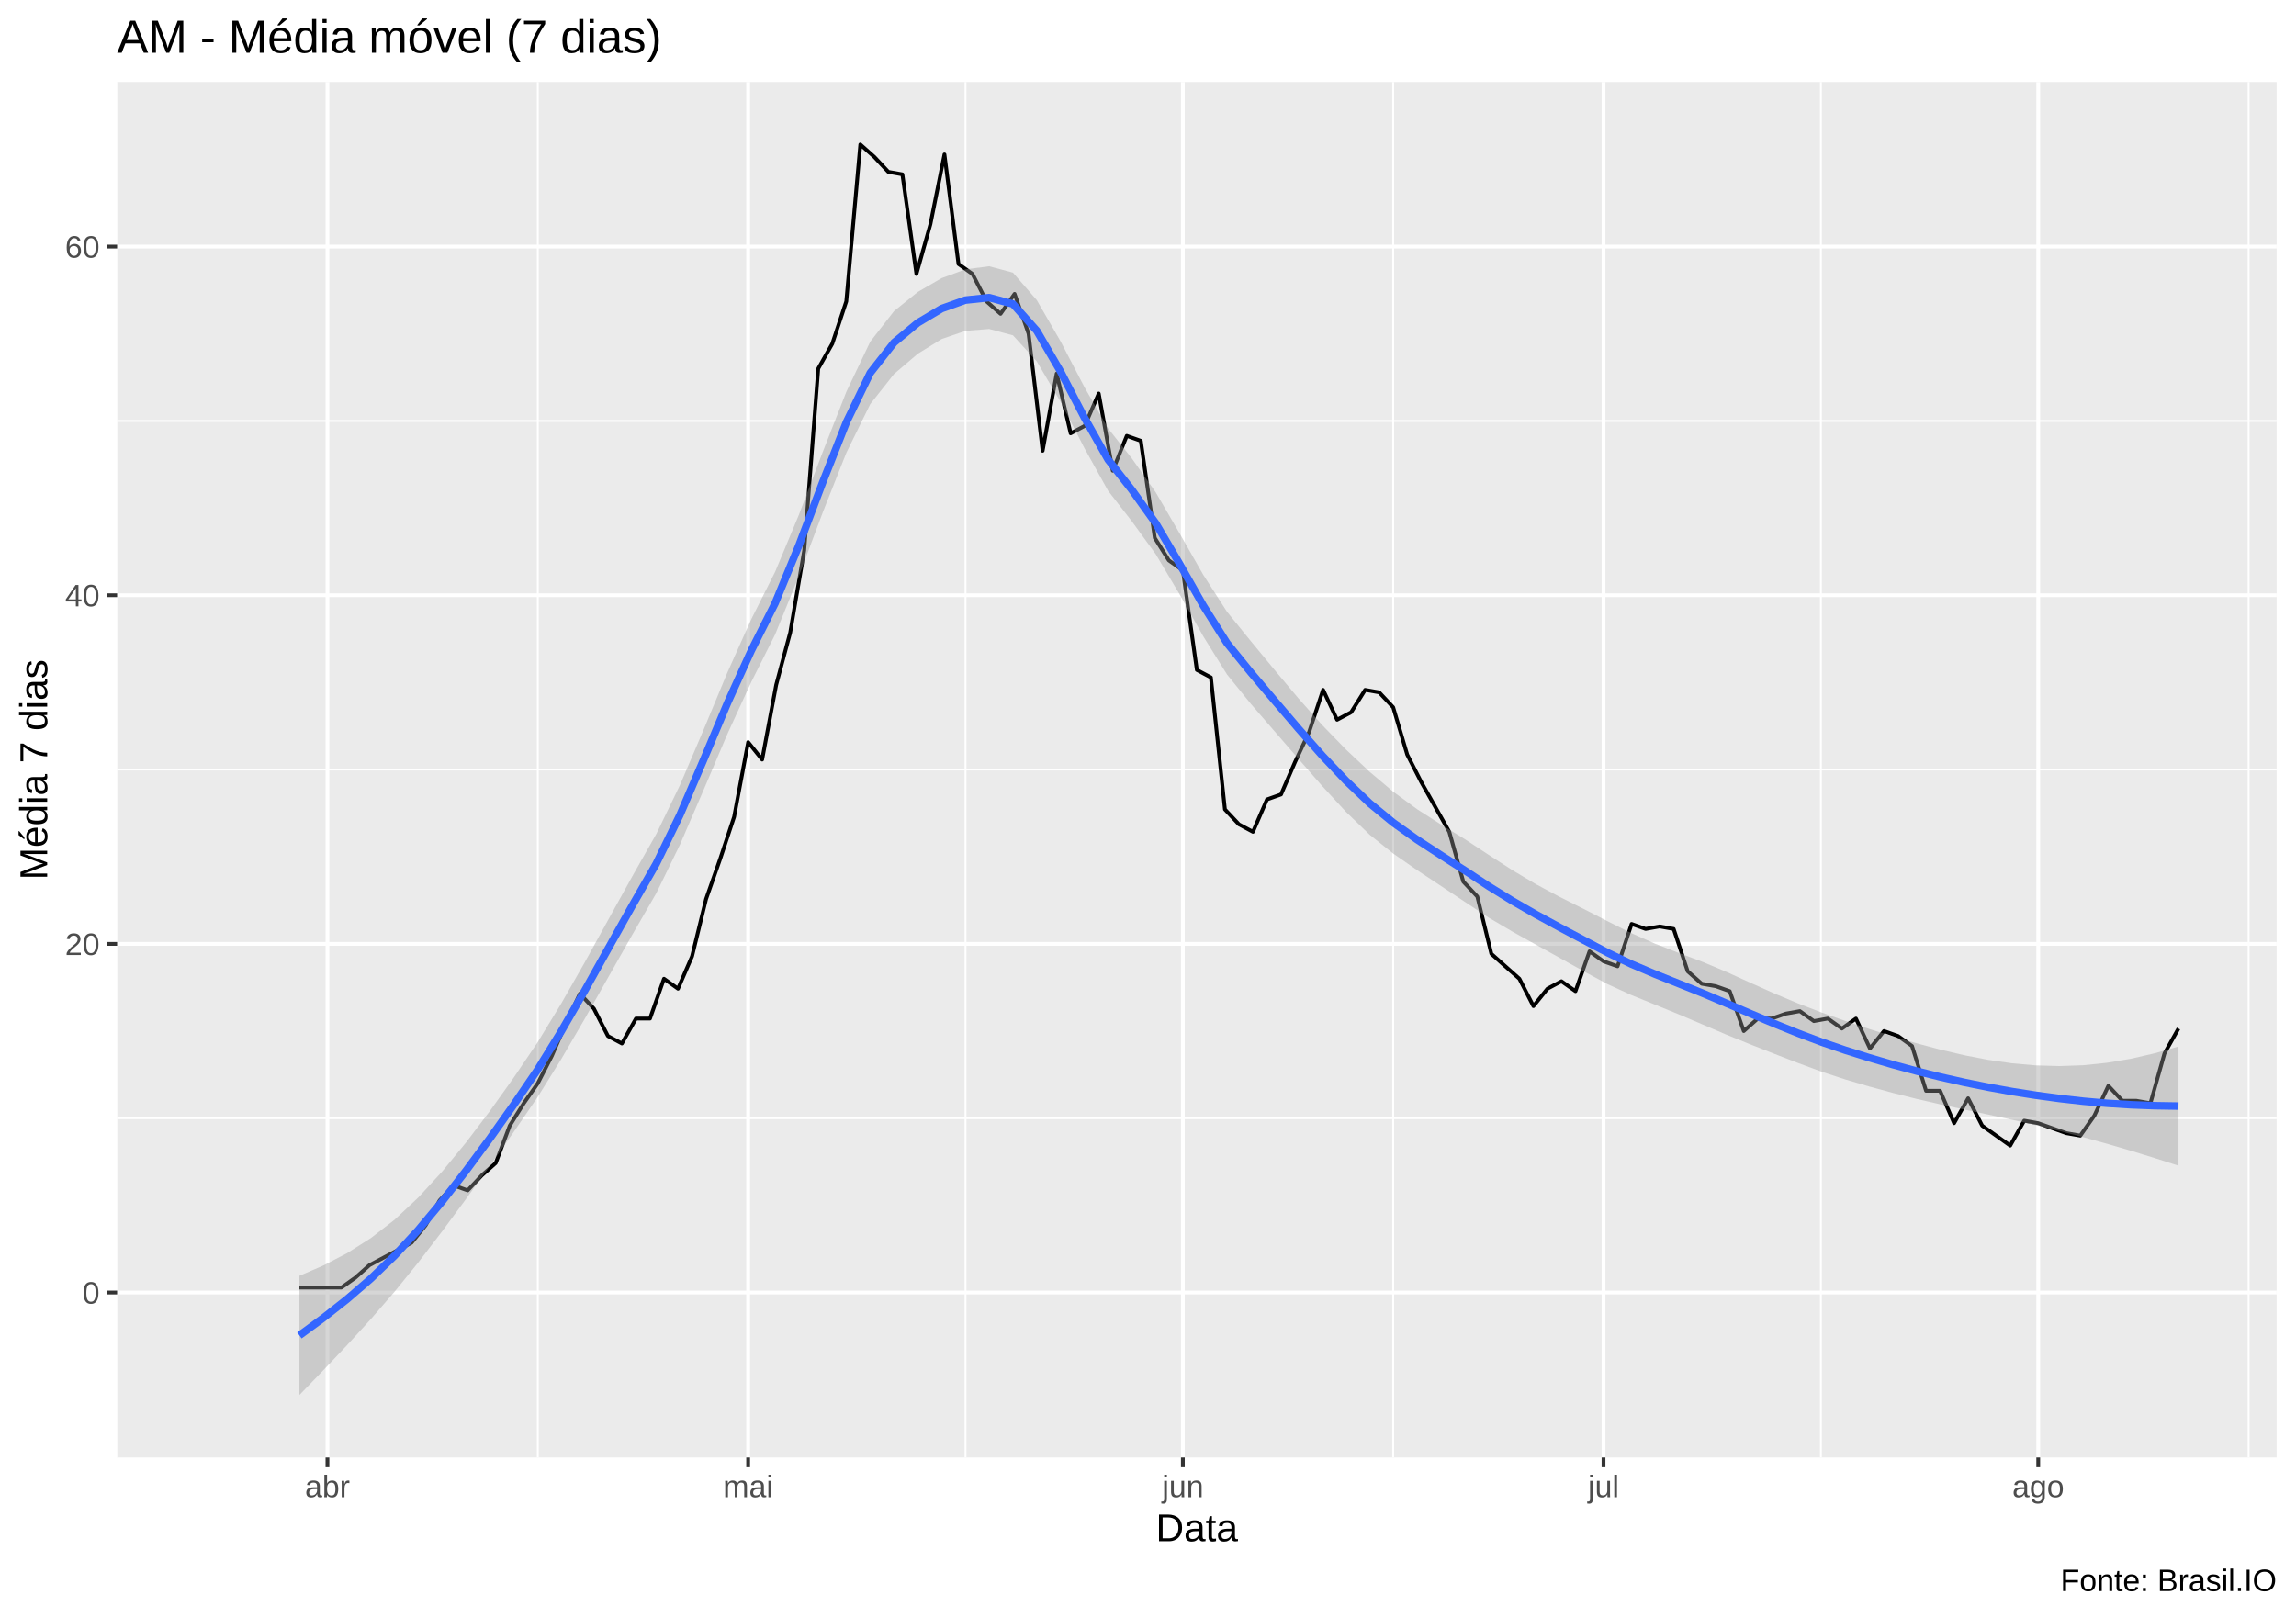
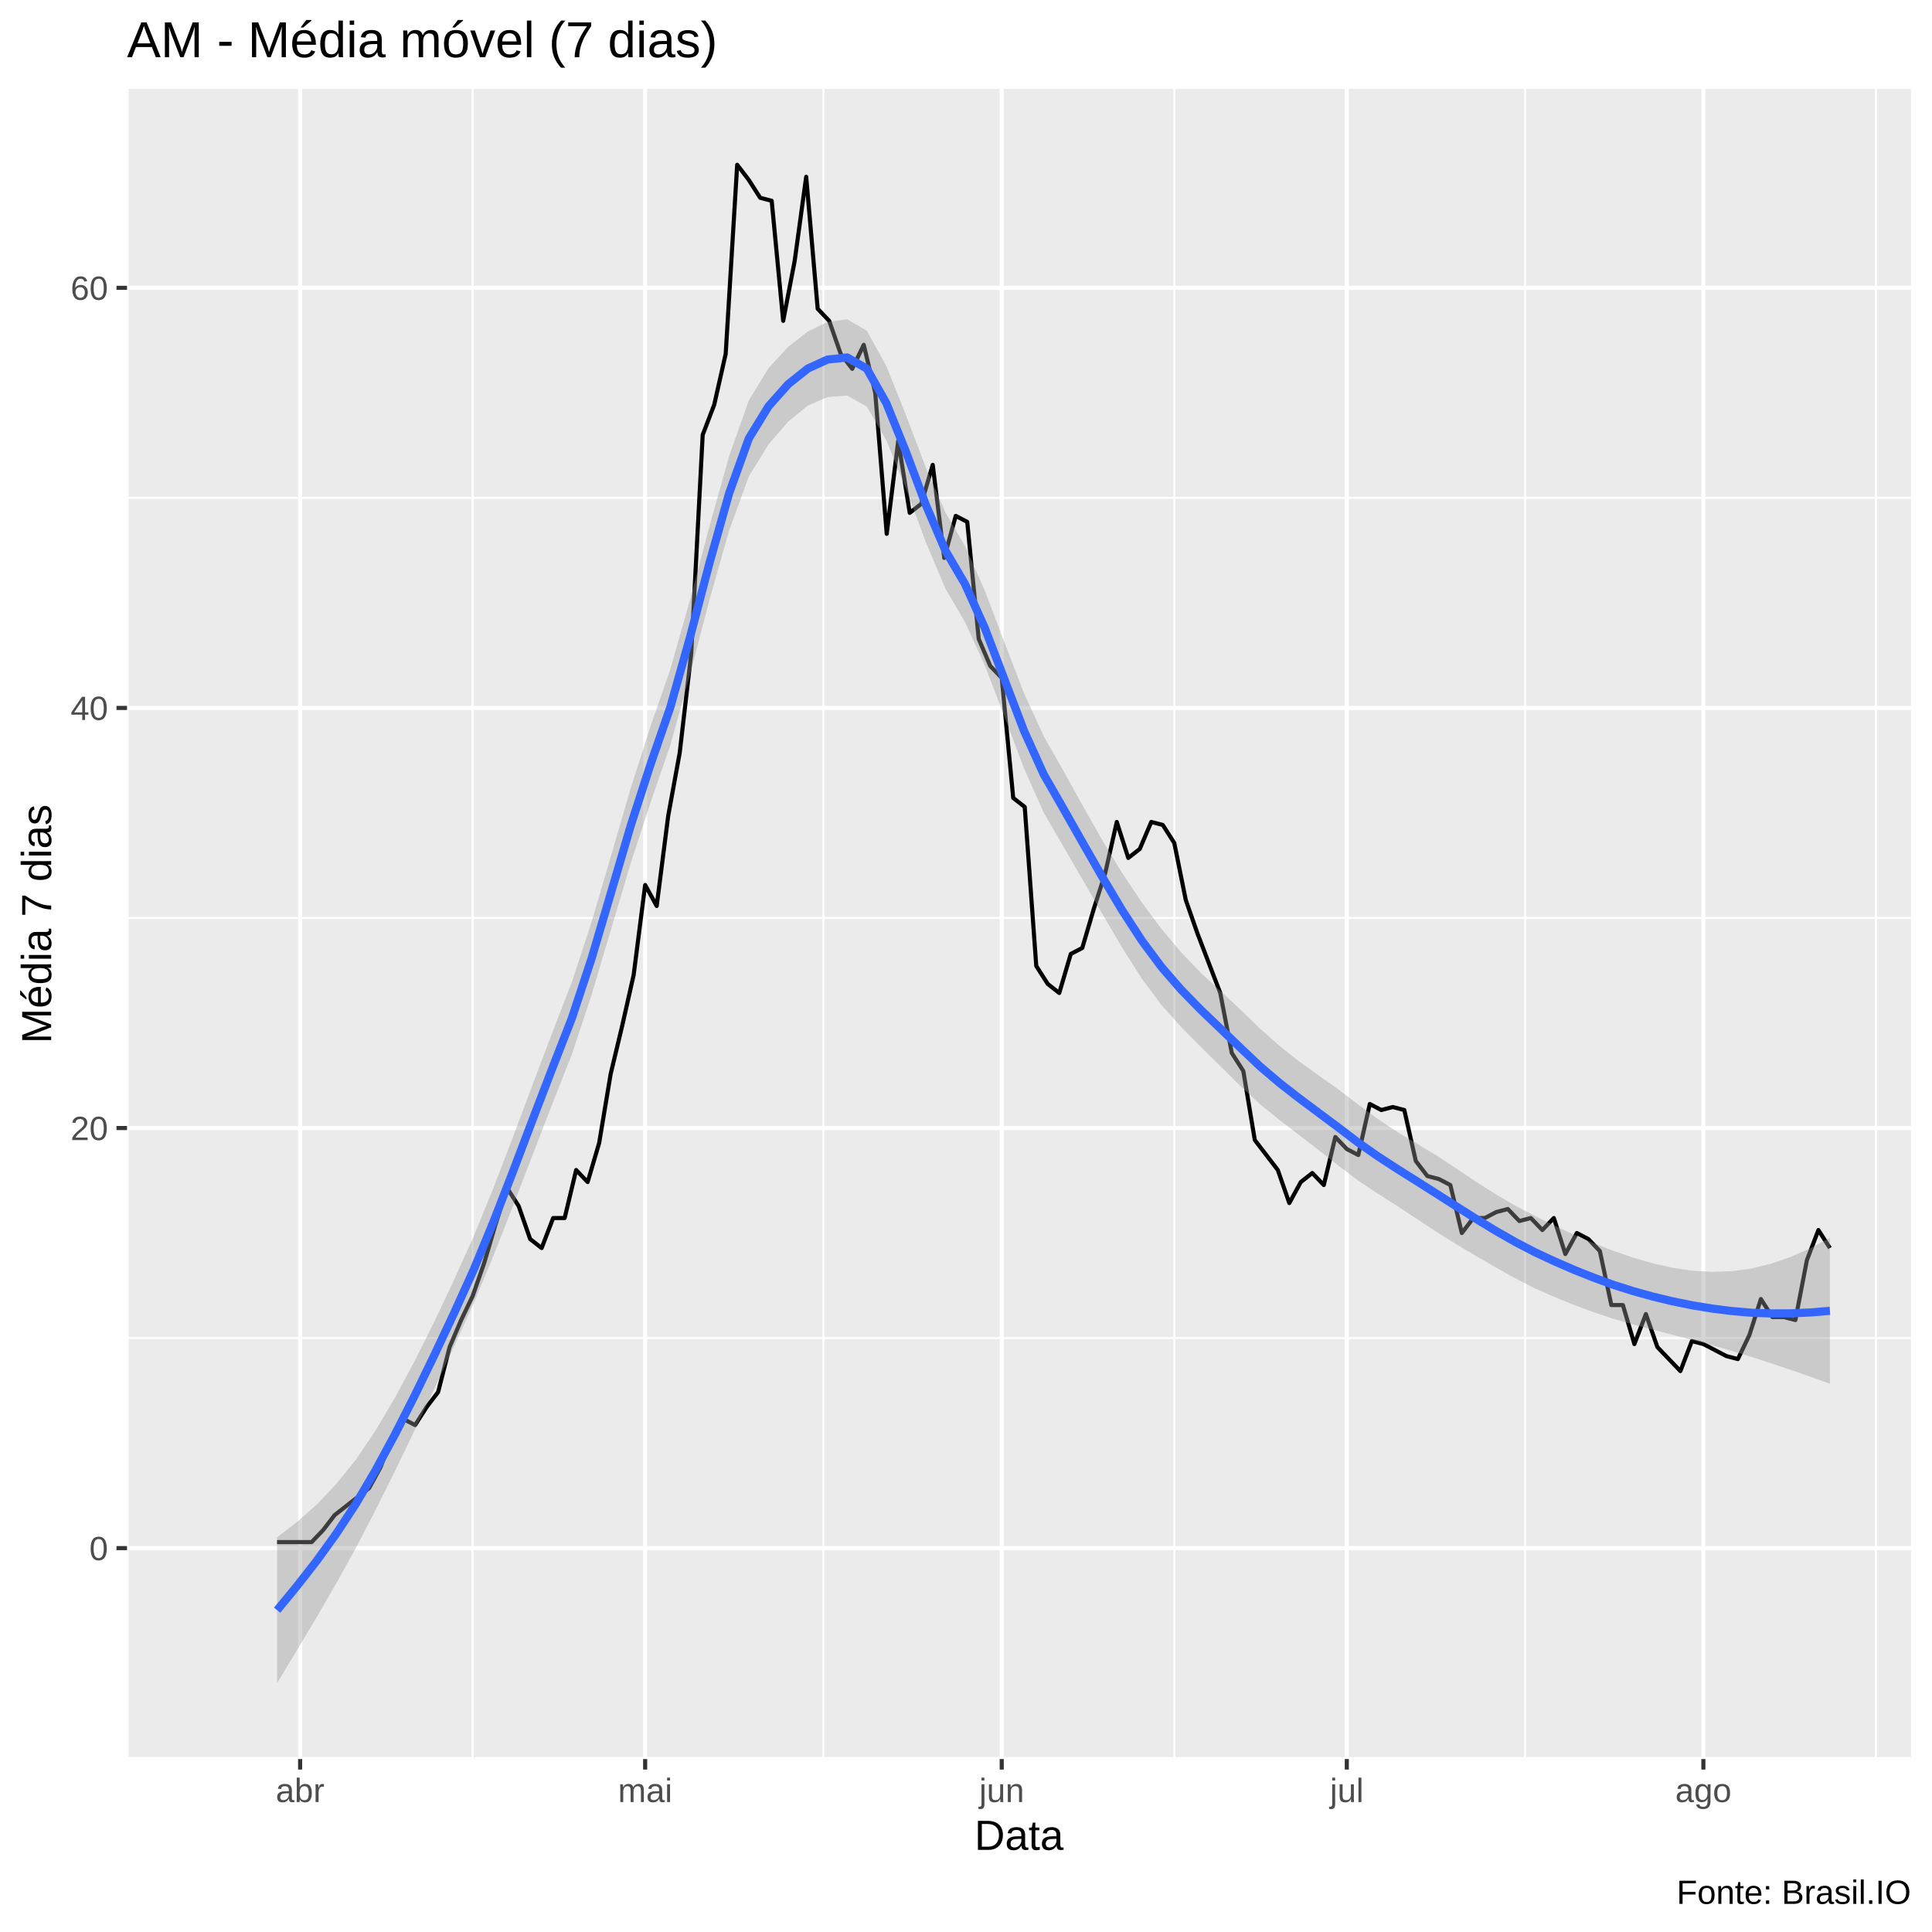
- <svg xmlns="http://www.w3.org/2000/svg" viewBox="0 0 649.50 457.50">
+ <svg xmlns="http://www.w3.org/2000/svg" viewBox="0 0 504.00 504.00">
  <defs>
    <style type="text/css">
    line, polyline, polygon, path, rect, circle {
      fill: none;
      stroke: #000000;
      stroke-linecap: round;
      stroke-linejoin: round;
      stroke-miterlimit: 10.00;
    }
  </style>
  </defs>
  <rect width="100%" height="100%" style="stroke: none; fill: #FFFFFF;" />
-   <rect x="0.00" y="0" width="649.50" height="457.50" style="stroke-width: 1.07; stroke: #FFFFFF; fill: #FFFFFF;" />
+   <rect x="0.00" y="0.00" width="504.00" height="504.00" style="stroke-width: 1.07; stroke: #FFFFFF; fill: #FFFFFF;" />
  <defs>
-     <clipPath id="cpMzMuMTN8NjQ0LjAyfDQxMi4zOHwyMy4xOQ==">
-       <rect x="33.13" y="23.19" width="610.89" height="389.19" />
+     <clipPath id="cpMzMuMTN8NDk4LjUyfDQ1OC44OHwyMy4xOQ==">
+       <rect x="33.13" y="23.19" width="465.39" height="435.69" />
    </clipPath>
  </defs>
-   <rect x="33.13" y="23.19" width="610.89" height="389.19" style="stroke-width: 1.07; stroke: none; fill: #EBEBEB;" clip-path="url(#cpMzMuMTN8NjQ0LjAyfDQxMi4zOHwyMy4xOQ==)" />
-   <polyline points="33.13,316.38 644.02,316.38 " style="stroke-width: 0.53; stroke: #FFFFFF; stroke-linecap: butt;" clip-path="url(#cpMzMuMTN8NjQ0LjAyfDQxMi4zOHwyMy4xOQ==)" />
-   <polyline points="33.13,217.73 644.02,217.73 " style="stroke-width: 0.53; stroke: #FFFFFF; stroke-linecap: butt;" clip-path="url(#cpMzMuMTN8NjQ0LjAyfDQxMi4zOHwyMy4xOQ==)" />
-   <polyline points="33.13,119.09 644.02,119.09 " style="stroke-width: 0.53; stroke: #FFFFFF; stroke-linecap: butt;" clip-path="url(#cpMzMuMTN8NjQ0LjAyfDQxMi4zOHwyMy4xOQ==)" />
-   <polyline points="33.13,412.38 33.13,23.19 " style="stroke-width: 0.53; stroke: #FFFFFF; stroke-linecap: butt;" clip-path="url(#cpMzMuMTN8NjQ0LjAyfDQxMi4zOHwyMy4xOQ==)" />
-   <polyline points="152.13,412.38 152.13,23.19 " style="stroke-width: 0.53; stroke: #FFFFFF; stroke-linecap: butt;" clip-path="url(#cpMzMuMTN8NjQ0LjAyfDQxMi4zOHwyMy4xOQ==)" />
-   <polyline points="273.12,412.38 273.12,23.19 " style="stroke-width: 0.53; stroke: #FFFFFF; stroke-linecap: butt;" clip-path="url(#cpMzMuMTN8NjQ0LjAyfDQxMi4zOHwyMy4xOQ==)" />
-   <polyline points="394.11,412.38 394.11,23.19 " style="stroke-width: 0.53; stroke: #FFFFFF; stroke-linecap: butt;" clip-path="url(#cpMzMuMTN8NjQ0LjAyfDQxMi4zOHwyMy4xOQ==)" />
-   <polyline points="515.10,412.38 515.10,23.19 " style="stroke-width: 0.53; stroke: #FFFFFF; stroke-linecap: butt;" clip-path="url(#cpMzMuMTN8NjQ0LjAyfDQxMi4zOHwyMy4xOQ==)" />
-   <polyline points="636.09,412.38 636.09,23.19 " style="stroke-width: 0.53; stroke: #FFFFFF; stroke-linecap: butt;" clip-path="url(#cpMzMuMTN8NjQ0LjAyfDQxMi4zOHwyMy4xOQ==)" />
-   <polyline points="33.13,365.70 644.02,365.70 " style="stroke-width: 1.07; stroke: #FFFFFF; stroke-linecap: butt;" clip-path="url(#cpMzMuMTN8NjQ0LjAyfDQxMi4zOHwyMy4xOQ==)" />
-   <polyline points="33.13,267.06 644.02,267.06 " style="stroke-width: 1.07; stroke: #FFFFFF; stroke-linecap: butt;" clip-path="url(#cpMzMuMTN8NjQ0LjAyfDQxMi4zOHwyMy4xOQ==)" />
-   <polyline points="33.13,168.41 644.02,168.41 " style="stroke-width: 1.07; stroke: #FFFFFF; stroke-linecap: butt;" clip-path="url(#cpMzMuMTN8NjQ0LjAyfDQxMi4zOHwyMy4xOQ==)" />
-   <polyline points="33.13,69.77 644.02,69.77 " style="stroke-width: 1.07; stroke: #FFFFFF; stroke-linecap: butt;" clip-path="url(#cpMzMuMTN8NjQ0LjAyfDQxMi4zOHwyMy4xOQ==)" />
-   <polyline points="92.63,412.38 92.63,23.19 " style="stroke-width: 1.07; stroke: #FFFFFF; stroke-linecap: butt;" clip-path="url(#cpMzMuMTN8NjQ0LjAyfDQxMi4zOHwyMy4xOQ==)" />
-   <polyline points="211.64,412.38 211.64,23.19 " style="stroke-width: 1.07; stroke: #FFFFFF; stroke-linecap: butt;" clip-path="url(#cpMzMuMTN8NjQ0LjAyfDQxMi4zOHwyMy4xOQ==)" />
-   <polyline points="334.61,412.38 334.61,23.19 " style="stroke-width: 1.07; stroke: #FFFFFF; stroke-linecap: butt;" clip-path="url(#cpMzMuMTN8NjQ0LjAyfDQxMi4zOHwyMy4xOQ==)" />
-   <polyline points="453.61,412.38 453.61,23.19 " style="stroke-width: 1.07; stroke: #FFFFFF; stroke-linecap: butt;" clip-path="url(#cpMzMuMTN8NjQ0LjAyfDQxMi4zOHwyMy4xOQ==)" />
-   <polyline points="576.58,412.38 576.58,23.19 " style="stroke-width: 1.07; stroke: #FFFFFF; stroke-linecap: butt;" clip-path="url(#cpMzMuMTN8NjQ0LjAyfDQxMi4zOHwyMy4xOQ==)" />
-   <polyline points="84.70,364.29 88.66,364.29 92.63,364.29 96.60,364.29 100.56,361.47 104.53,357.95 108.50,355.84 112.46,353.72 116.43,351.61 120.40,346.68 124.37,339.63 128.33,335.40 132.30,336.81 136.27,332.58 140.23,329.06 144.20,318.49 148.17,312.15 152.13,306.51 156.10,298.76 160.07,289.60 164.03,281.15 168.00,285.38 171.97,293.13 175.93,295.24 179.90,288.19 183.87,288.19 187.83,276.92 191.80,279.74 195.77,270.58 199.74,254.37 203.70,243.10 207.67,231.12 211.64,209.98 215.60,214.91 219.57,193.78 223.54,178.98 227.50,155.73 231.47,104.29 235.44,97.25 239.40,85.27 243.37,40.88 247.34,44.40 251.30,48.63 255.27,49.33 259.24,77.52 263.20,63.42 267.17,43.69 271.14,74.70 275.10,77.52 279.07,85.27 283.04,88.79 287.01,83.15 290.97,94.43 294.94,127.54 298.91,105.70 302.87,122.61 306.84,120.50 310.81,111.34 314.77,133.18 318.74,123.32 322.71,124.72 326.67,152.20 330.64,158.55 334.61,161.36 338.57,189.55 342.54,191.66 346.51,229.01 350.47,233.23 354.44,235.35 358.41,226.19 362.38,224.78 366.34,215.62 370.31,207.16 374.28,195.19 378.24,203.64 382.21,201.53 386.18,195.19 390.14,195.89 394.11,200.12 398.08,213.51 402.04,221.26 406.01,228.30 409.98,235.35 413.94,249.44 417.91,253.67 421.88,269.87 425.84,273.40 429.81,276.92 433.78,284.67 437.75,279.74 441.71,277.63 445.68,280.44 449.65,269.17 453.61,271.99 457.58,273.40 461.55,261.42 465.51,262.83 469.48,262.12 473.45,262.83 477.41,274.81 481.38,278.33 485.35,279.03 489.31,280.44 493.28,291.72 497.25,288.19 501.21,288.19 505.18,286.79 509.15,286.08 513.11,288.90 517.08,288.19 521.05,291.01 525.02,288.19 528.98,296.65 532.95,291.72 536.92,293.13 540.88,295.95 544.85,308.63 548.82,308.63 552.78,317.79 556.75,310.74 560.72,318.49 564.68,321.31 568.65,324.13 572.62,317.08 576.58,317.79 580.55,319.20 584.52,320.61 588.48,321.31 592.45,315.67 596.42,307.22 600.39,311.45 604.35,311.45 608.32,312.15 612.29,298.06 616.25,291.01 " style="stroke-width: 1.07; stroke-linecap: butt;" clip-path="url(#cpMzMuMTN8NjQ0LjAyfDQxMi4zOHwyMy4xOQ==)" />
-   <polygon points="84.70,360.97 91.43,358.07 98.15,354.58 104.88,350.32 111.61,345.11 118.34,338.80 125.07,331.48 131.80,323.29 138.53,314.41 145.25,305.00 151.98,295.06 158.71,284.03 165.44,272.23 172.17,260.04 178.90,247.88 185.63,236.01 192.35,222.13 199.08,206.36 205.81,190.17 212.54,175.16 219.27,161.79 226.00,145.64 232.73,127.90 239.45,110.77 246.18,96.68 252.91,88.02 259.64,82.59 266.37,78.69 273.10,76.21 279.82,75.33 286.55,77.14 293.28,84.90 300.01,96.56 306.74,109.48 313.47,121.22 320.20,129.73 326.92,139.27 333.65,150.84 340.38,162.63 347.11,173.10 353.84,181.40 360.57,189.56 367.30,197.58 374.02,205.13 380.75,212.06 387.48,218.40 394.21,224.07 400.94,228.99 407.67,233.31 414.40,237.44 421.12,241.87 427.85,246.22 434.58,250.22 441.31,253.82 448.04,257.19 454.77,260.66 461.50,264.03 468.22,267.02 474.95,269.64 481.68,272.16 488.41,274.99 495.14,278.05 501.87,281.06 508.60,283.89 515.32,286.48 522.05,288.88 528.78,291.13 535.51,293.25 542.24,295.20 548.97,296.99 555.70,298.57 562.42,299.87 569.15,300.84 575.88,301.44 582.61,301.63 589.34,301.39 596.07,300.69 602.80,299.56 609.52,298.01 616.25,296.09 616.25,329.81 609.52,327.66 602.80,325.59 596.07,323.62 589.34,321.75 582.61,319.99 575.88,318.35 569.15,316.81 562.42,315.35 555.70,313.93 548.97,312.48 542.24,310.93 535.51,309.24 528.78,307.41 522.05,305.43 515.32,303.23 508.60,300.74 501.87,298.14 495.14,295.49 488.41,292.76 481.68,289.88 474.95,287.02 468.22,284.27 461.50,281.54 454.77,278.46 448.04,274.83 441.31,271.07 434.58,267.33 427.85,263.59 421.12,259.62 414.40,255.18 407.67,250.70 400.94,246.24 394.21,241.57 387.48,236.20 380.75,229.70 374.02,222.38 367.30,214.70 360.57,206.93 353.84,199.14 347.11,190.84 340.38,180.03 333.65,168.09 326.92,156.77 320.20,147.52 313.47,138.87 306.74,126.75 300.01,113.67 293.28,102.25 286.55,94.88 279.82,93.08 273.10,93.61 266.37,95.93 259.64,100.08 252.91,105.82 246.18,114.34 239.45,128.04 232.73,145.01 226.00,162.99 219.27,179.52 212.54,192.92 205.81,207.57 199.08,223.40 192.35,238.99 185.63,252.77 178.90,264.42 172.17,276.31 165.44,288.21 158.71,299.76 151.98,310.56 145.25,320.37 138.53,329.90 131.80,339.27 125.07,348.39 118.34,357.17 111.61,365.47 104.88,373.25 98.15,380.62 91.43,387.72 84.70,394.69 " style="stroke-width: 0.00; stroke: none; fill: #999999; fill-opacity: 0.40;" clip-path="url(#cpMzMuMTN8NjQ0LjAyfDQxMi4zOHwyMy4xOQ==)" />
-   <polyline points="84.70,360.97 91.43,358.07 98.15,354.58 104.88,350.32 111.61,345.11 118.34,338.80 125.07,331.48 131.80,323.29 138.53,314.41 145.25,305.00 151.98,295.06 158.71,284.03 165.44,272.23 172.17,260.04 178.90,247.88 185.63,236.01 192.35,222.13 199.08,206.36 205.81,190.17 212.54,175.16 219.27,161.79 226.00,145.64 232.73,127.90 239.45,110.77 246.18,96.68 252.91,88.02 259.64,82.59 266.37,78.69 273.10,76.21 279.82,75.33 286.55,77.14 293.28,84.90 300.01,96.56 306.74,109.48 313.47,121.22 320.20,129.73 326.92,139.27 333.65,150.84 340.38,162.63 347.11,173.10 353.84,181.40 360.57,189.56 367.30,197.58 374.02,205.13 380.75,212.06 387.48,218.40 394.21,224.07 400.94,228.99 407.67,233.31 414.40,237.44 421.12,241.87 427.85,246.22 434.58,250.22 441.31,253.82 448.04,257.19 454.77,260.66 461.50,264.03 468.22,267.02 474.95,269.64 481.68,272.16 488.41,274.99 495.14,278.05 501.87,281.06 508.60,283.89 515.32,286.48 522.05,288.88 528.78,291.13 535.51,293.25 542.24,295.20 548.97,296.99 555.70,298.57 562.42,299.87 569.15,300.84 575.88,301.44 582.61,301.63 589.34,301.39 596.07,300.69 602.80,299.56 609.52,298.01 616.25,296.09 " style="stroke-width: 2.13; stroke: none;" clip-path="url(#cpMzMuMTN8NjQ0LjAyfDQxMi4zOHwyMy4xOQ==)" />
-   <polyline points="616.25,329.81 609.52,327.66 602.80,325.59 596.07,323.62 589.34,321.75 582.61,319.99 575.88,318.35 569.15,316.81 562.42,315.35 555.70,313.93 548.97,312.48 542.24,310.93 535.51,309.24 528.78,307.41 522.05,305.43 515.32,303.23 508.60,300.74 501.87,298.14 495.14,295.49 488.41,292.76 481.68,289.88 474.95,287.02 468.22,284.27 461.50,281.54 454.77,278.46 448.04,274.83 441.31,271.07 434.58,267.33 427.85,263.59 421.12,259.62 414.40,255.18 407.67,250.70 400.94,246.24 394.21,241.57 387.48,236.20 380.75,229.70 374.02,222.38 367.30,214.70 360.57,206.93 353.84,199.14 347.11,190.84 340.38,180.03 333.65,168.09 326.92,156.77 320.20,147.52 313.47,138.87 306.74,126.75 300.01,113.67 293.28,102.25 286.55,94.88 279.82,93.08 273.10,93.61 266.37,95.93 259.64,100.08 252.91,105.82 246.18,114.34 239.45,128.04 232.73,145.01 226.00,162.99 219.27,179.52 212.54,192.92 205.81,207.57 199.08,223.40 192.35,238.99 185.63,252.77 178.90,264.42 172.17,276.31 165.44,288.21 158.71,299.76 151.98,310.56 145.25,320.37 138.53,329.90 131.80,339.27 125.07,348.39 118.34,357.17 111.61,365.47 104.88,373.25 98.15,380.62 91.43,387.72 84.70,394.69 " style="stroke-width: 2.13; stroke: none;" clip-path="url(#cpMzMuMTN8NjQ0LjAyfDQxMi4zOHwyMy4xOQ==)" />
-   <polyline points="84.70,377.83 91.43,372.90 98.15,367.60 104.88,361.78 111.61,355.29 118.34,347.99 125.07,339.93 131.80,331.28 138.53,322.16 145.25,312.69 151.98,302.81 158.71,291.89 165.44,280.22 172.17,268.17 178.90,256.15 185.63,244.39 192.35,230.56 199.08,214.88 205.81,198.87 212.54,184.04 219.27,170.66 226.00,154.31 232.73,136.45 239.45,119.41 246.18,105.51 252.91,96.92 259.64,91.33 266.37,87.31 273.10,84.91 279.82,84.20 286.55,86.01 293.28,93.57 300.01,105.12 306.74,118.11 313.47,130.05 320.20,138.63 326.92,148.02 333.65,159.47 340.38,171.33 347.11,181.97 353.84,190.27 360.57,198.24 367.30,206.14 374.02,213.76 380.75,220.88 387.48,227.30 394.21,232.82 400.94,237.61 407.67,242.00 414.40,246.31 421.12,250.75 427.85,254.90 434.58,258.77 441.31,262.44 448.04,266.01 454.77,269.56 461.50,272.78 468.22,275.64 474.95,278.33 481.68,281.02 488.41,283.88 495.14,286.77 501.87,289.60 508.60,292.32 515.32,294.85 522.05,297.16 528.78,299.27 535.51,301.24 542.24,303.06 548.97,304.73 555.70,306.25 562.42,307.61 569.15,308.83 575.88,309.89 582.61,310.81 589.34,311.57 596.07,312.16 602.80,312.58 609.52,312.84 616.25,312.95 " style="stroke-width: 2.13; stroke: #3366FF; stroke-linecap: butt;" clip-path="url(#cpMzMuMTN8NjQ0LjAyfDQxMi4zOHwyMy4xOQ==)" />
+   <rect x="33.13" y="23.19" width="465.39" height="435.69" style="stroke-width: 1.07; stroke: none; fill: #EBEBEB;" clip-path="url(#cpMzMuMTN8NDk4LjUyfDQ1OC44OHwyMy4xOQ==)" />
+   <polyline points="33.13,458.65 498.52,458.65 " style="stroke-width: 0.53; stroke: #FFFFFF; stroke-linecap: butt;" clip-path="url(#cpMzMuMTN8NDk4LjUyfDQ1OC44OHwyMy4xOQ==)" />
+   <polyline points="33.13,349.06 498.52,349.06 " style="stroke-width: 0.53; stroke: #FFFFFF; stroke-linecap: butt;" clip-path="url(#cpMzMuMTN8NDk4LjUyfDQ1OC44OHwyMy4xOQ==)" />
+   <polyline points="33.13,239.47 498.52,239.47 " style="stroke-width: 0.53; stroke: #FFFFFF; stroke-linecap: butt;" clip-path="url(#cpMzMuMTN8NDk4LjUyfDQ1OC44OHwyMy4xOQ==)" />
+   <polyline points="33.13,129.88 498.52,129.88 " style="stroke-width: 0.53; stroke: #FFFFFF; stroke-linecap: butt;" clip-path="url(#cpMzMuMTN8NDk4LjUyfDQ1OC44OHwyMy4xOQ==)" />
+   <polyline points="33.28,458.88 33.28,23.19 " style="stroke-width: 0.53; stroke: #FFFFFF; stroke-linecap: butt;" clip-path="url(#cpMzMuMTN8NDk4LjUyfDQ1OC44OHwyMy4xOQ==)" />
+   <polyline points="123.30,458.88 123.30,23.19 " style="stroke-width: 0.53; stroke: #FFFFFF; stroke-linecap: butt;" clip-path="url(#cpMzMuMTN8NDk4LjUyfDQ1OC44OHwyMy4xOQ==)" />
+   <polyline points="214.81,458.88 214.81,23.19 " style="stroke-width: 0.53; stroke: #FFFFFF; stroke-linecap: butt;" clip-path="url(#cpMzMuMTN8NDk4LjUyfDQ1OC44OHwyMy4xOQ==)" />
+   <polyline points="306.33,458.88 306.33,23.19 " style="stroke-width: 0.53; stroke: #FFFFFF; stroke-linecap: butt;" clip-path="url(#cpMzMuMTN8NDk4LjUyfDQ1OC44OHwyMy4xOQ==)" />
+   <polyline points="397.85,458.88 397.85,23.19 " style="stroke-width: 0.53; stroke: #FFFFFF; stroke-linecap: butt;" clip-path="url(#cpMzMuMTN8NDk4LjUyfDQ1OC44OHwyMy4xOQ==)" />
+   <polyline points="489.37,458.88 489.37,23.19 " style="stroke-width: 0.53; stroke: #FFFFFF; stroke-linecap: butt;" clip-path="url(#cpMzMuMTN8NDk4LjUyfDQ1OC44OHwyMy4xOQ==)" />
+   <polyline points="33.13,403.86 498.52,403.86 " style="stroke-width: 1.07; stroke: #FFFFFF; stroke-linecap: butt;" clip-path="url(#cpMzMuMTN8NDk4LjUyfDQ1OC44OHwyMy4xOQ==)" />
+   <polyline points="33.13,294.27 498.52,294.27 " style="stroke-width: 1.07; stroke: #FFFFFF; stroke-linecap: butt;" clip-path="url(#cpMzMuMTN8NDk4LjUyfDQ1OC44OHwyMy4xOQ==)" />
+   <polyline points="33.13,184.68 498.52,184.68 " style="stroke-width: 1.07; stroke: #FFFFFF; stroke-linecap: butt;" clip-path="url(#cpMzMuMTN8NDk4LjUyfDQ1OC44OHwyMy4xOQ==)" />
+   <polyline points="33.13,75.08 498.52,75.08 " style="stroke-width: 1.07; stroke: #FFFFFF; stroke-linecap: butt;" clip-path="url(#cpMzMuMTN8NDk4LjUyfDQ1OC44OHwyMy4xOQ==)" />
+   <polyline points="78.29,458.88 78.29,23.19 " style="stroke-width: 1.07; stroke: #FFFFFF; stroke-linecap: butt;" clip-path="url(#cpMzMuMTN8NDk4LjUyfDQ1OC44OHwyMy4xOQ==)" />
+   <polyline points="168.30,458.88 168.30,23.19 " style="stroke-width: 1.07; stroke: #FFFFFF; stroke-linecap: butt;" clip-path="url(#cpMzMuMTN8NDk4LjUyfDQ1OC44OHwyMy4xOQ==)" />
+   <polyline points="261.32,458.88 261.32,23.19 " style="stroke-width: 1.07; stroke: #FFFFFF; stroke-linecap: butt;" clip-path="url(#cpMzMuMTN8NDk4LjUyfDQ1OC44OHwyMy4xOQ==)" />
+   <polyline points="351.34,458.88 351.34,23.19 " style="stroke-width: 1.07; stroke: #FFFFFF; stroke-linecap: butt;" clip-path="url(#cpMzMuMTN8NDk4LjUyfDQ1OC44OHwyMy4xOQ==)" />
+   <polyline points="444.36,458.88 444.36,23.19 " style="stroke-width: 1.07; stroke: #FFFFFF; stroke-linecap: butt;" clip-path="url(#cpMzMuMTN8NDk4LjUyfDQ1OC44OHwyMy4xOQ==)" />
+   <polyline points="72.29,402.29 75.29,402.29 78.29,402.29 81.29,402.29 84.29,399.16 87.29,395.25 90.29,392.90 93.29,390.55 96.29,388.20 99.29,382.72 102.29,374.89 105.29,370.20 108.29,371.76 111.29,367.07 114.29,363.15 117.29,351.41 120.30,344.36 123.30,338.10 126.30,329.49 129.30,319.32 132.30,309.92 135.30,314.62 138.30,323.23 141.30,325.58 144.30,317.75 147.30,317.75 150.30,305.22 153.30,308.36 156.30,298.18 159.30,280.18 162.30,267.65 165.30,254.34 168.30,230.86 171.31,236.34 174.31,212.86 177.31,196.42 180.31,170.58 183.31,113.44 186.31,105.61 189.31,92.31 192.31,42.99 195.31,46.90 198.31,51.60 201.31,52.38 204.31,83.70 207.31,68.04 210.31,46.12 213.31,80.56 216.31,83.70 219.31,92.31 222.32,96.22 225.32,89.96 228.32,102.48 231.32,139.27 234.32,115.01 237.32,133.79 240.32,131.45 243.32,121.27 246.32,145.54 249.32,134.58 252.32,136.14 255.32,166.67 258.32,173.72 261.32,176.85 264.32,208.16 267.32,210.51 270.33,252.00 273.33,256.69 276.33,259.04 279.33,248.86 282.33,247.30 285.33,237.12 288.33,227.73 291.33,214.42 294.33,223.81 297.33,221.47 300.33,214.42 303.33,215.20 306.33,219.90 309.33,234.77 312.33,243.38 315.33,251.21 318.33,259.04 321.34,274.70 324.34,279.39 327.34,297.40 330.34,301.31 333.34,305.22 336.34,313.84 339.34,308.36 342.34,306.01 345.34,309.14 348.34,296.61 351.34,299.75 354.34,301.31 357.34,288.00 360.34,289.57 363.34,288.79 366.34,289.57 369.34,302.88 372.35,306.79 375.35,307.57 378.35,309.14 381.35,321.66 384.35,317.75 387.35,317.75 390.35,316.18 393.35,315.40 396.35,318.53 399.35,317.75 402.35,320.88 405.35,317.75 408.35,327.14 411.35,321.66 414.35,323.23 417.35,326.36 420.35,340.45 423.36,340.45 426.36,350.63 429.36,342.80 432.36,351.41 435.36,354.54 438.36,357.67 441.36,349.84 444.36,350.63 447.36,352.19 450.36,353.76 453.36,354.54 456.36,348.28 459.36,338.88 462.36,343.58 465.36,343.58 468.36,344.36 471.37,328.71 474.37,320.88 477.37,325.58 " style="stroke-width: 1.07; stroke-linecap: butt;" clip-path="url(#cpMzMuMTN8NDk4LjUyfDQ1OC44OHwyMy4xOQ==)" />
+   <polygon points="72.29,401.03 77.41,397.09 82.54,392.55 87.67,387.20 92.80,380.83 97.92,373.25 103.05,364.59 108.18,355.03 113.31,344.75 118.43,333.94 123.56,322.54 128.69,309.98 133.82,296.62 138.94,282.95 144.07,269.40 149.20,256.13 154.33,240.51 159.45,223.08 164.58,205.46 169.71,189.43 174.84,174.68 179.97,156.66 185.09,137.24 190.22,118.94 195.35,104.46 200.48,96.06 205.60,90.48 210.73,86.48 215.86,84.01 220.99,83.29 226.11,86.26 231.24,95.53 236.37,108.36 241.50,121.93 246.62,133.69 251.75,142.44 256.88,154.01 262.01,167.53 267.13,180.84 272.26,192.03 277.39,201.05 282.52,210.30 287.65,219.35 292.77,227.79 297.90,235.47 303.03,242.38 308.16,248.48 313.28,253.79 318.41,258.56 323.54,263.33 328.67,268.29 333.79,272.85 338.92,276.90 344.05,280.58 349.18,284.22 354.30,288.14 359.43,291.91 364.56,295.31 369.69,298.38 374.81,301.47 379.94,304.85 385.07,308.29 390.20,311.55 395.32,314.53 400.45,317.24 405.58,319.76 410.71,322.14 415.84,324.34 420.96,326.34 426.09,328.10 431.22,329.59 436.35,330.74 441.47,331.49 446.60,331.80 451.73,331.62 456.86,330.92 461.98,329.67 467.11,327.90 472.24,325.64 477.37,322.93 477.37,360.98 472.24,359.13 467.11,357.34 461.98,355.62 456.86,353.97 451.73,352.41 446.60,350.93 441.47,349.55 436.35,348.22 431.22,346.90 426.09,345.55 420.96,344.06 415.84,342.35 410.71,340.46 405.58,338.38 400.45,336.12 395.32,333.49 390.20,330.62 385.07,327.65 379.94,324.61 374.81,321.41 369.69,318.03 364.56,314.66 359.43,311.37 354.30,307.97 349.18,304.10 344.05,300.07 338.92,296.11 333.79,292.18 328.67,288.03 323.54,283.26 318.41,278.18 313.28,273.13 308.16,267.96 303.03,262.23 297.90,255.34 292.77,247.26 287.65,238.54 282.52,229.65 277.39,220.81 272.26,211.96 267.13,200.44 262.01,186.87 256.88,173.51 251.75,162.30 246.62,153.54 241.50,141.38 236.37,127.55 231.24,114.90 226.11,106.04 220.99,103.20 215.86,103.59 210.73,105.82 205.60,110.00 200.48,115.94 195.35,124.29 190.22,138.36 185.09,156.44 179.97,176.04 174.84,194.47 169.71,209.34 164.58,225.04 159.45,242.29 154.33,259.52 149.20,275.01 144.07,288.02 138.94,301.26 133.82,314.62 128.69,327.68 123.56,340.00 118.43,351.27 113.31,362.23 108.18,373.08 103.05,383.73 97.92,394.05 92.80,403.88 87.67,413.14 82.54,421.99 77.41,430.58 72.29,439.07 " style="stroke-width: 0.00; stroke: none; fill: #999999; fill-opacity: 0.40;" clip-path="url(#cpMzMuMTN8NDk4LjUyfDQ1OC44OHwyMy4xOQ==)" />
+   <polyline points="72.29,401.03 77.41,397.09 82.54,392.55 87.67,387.20 92.80,380.83 97.92,373.25 103.05,364.59 108.18,355.03 113.31,344.75 118.43,333.94 123.56,322.54 128.69,309.98 133.82,296.62 138.94,282.95 144.07,269.40 149.20,256.13 154.33,240.51 159.45,223.08 164.58,205.46 169.71,189.43 174.84,174.68 179.97,156.66 185.09,137.24 190.22,118.94 195.35,104.46 200.48,96.06 205.60,90.48 210.73,86.48 215.86,84.01 220.99,83.29 226.11,86.26 231.24,95.53 236.37,108.36 241.50,121.93 246.62,133.69 251.75,142.44 256.88,154.01 262.01,167.53 267.13,180.84 272.26,192.03 277.39,201.05 282.52,210.30 287.65,219.35 292.77,227.79 297.90,235.47 303.03,242.38 308.16,248.48 313.28,253.79 318.41,258.56 323.54,263.33 328.67,268.29 333.79,272.85 338.92,276.90 344.05,280.58 349.18,284.22 354.30,288.14 359.43,291.91 364.56,295.31 369.69,298.38 374.81,301.47 379.94,304.85 385.07,308.29 390.20,311.55 395.32,314.53 400.45,317.24 405.58,319.76 410.71,322.14 415.84,324.34 420.96,326.34 426.09,328.10 431.22,329.59 436.35,330.74 441.47,331.49 446.60,331.80 451.73,331.62 456.86,330.92 461.98,329.67 467.11,327.90 472.24,325.64 477.37,322.93 " style="stroke-width: 2.13; stroke: none;" clip-path="url(#cpMzMuMTN8NDk4LjUyfDQ1OC44OHwyMy4xOQ==)" />
+   <polyline points="477.37,360.98 472.24,359.13 467.11,357.34 461.98,355.62 456.86,353.97 451.73,352.41 446.60,350.93 441.47,349.55 436.35,348.22 431.22,346.90 426.09,345.55 420.96,344.06 415.84,342.35 410.71,340.46 405.58,338.38 400.45,336.12 395.32,333.49 390.20,330.62 385.07,327.65 379.94,324.61 374.81,321.41 369.69,318.03 364.56,314.66 359.43,311.37 354.30,307.97 349.18,304.10 344.05,300.07 338.92,296.11 333.79,292.18 328.67,288.03 323.54,283.26 318.41,278.18 313.28,273.13 308.16,267.96 303.03,262.23 297.90,255.34 292.77,247.26 287.65,238.54 282.52,229.65 277.39,220.81 272.26,211.96 267.13,200.44 262.01,186.87 256.88,173.51 251.75,162.30 246.62,153.54 241.50,141.38 236.37,127.55 231.24,114.90 226.11,106.04 220.99,103.20 215.86,103.59 210.73,105.82 205.60,110.00 200.48,115.94 195.35,124.29 190.22,138.36 185.09,156.44 179.97,176.04 174.84,194.47 169.71,209.34 164.58,225.04 159.45,242.29 154.33,259.52 149.20,275.01 144.07,288.02 138.94,301.26 133.82,314.62 128.69,327.68 123.56,340.00 118.43,351.27 113.31,362.23 108.18,373.08 103.05,383.73 97.92,394.05 92.80,403.88 87.67,413.14 82.54,421.99 77.41,430.58 72.29,439.07 " style="stroke-width: 2.13; stroke: none;" clip-path="url(#cpMzMuMTN8NDk4LjUyfDQ1OC44OHwyMy4xOQ==)" />
+   <polyline points="72.29,420.05 77.41,413.83 82.54,407.27 87.67,400.17 92.80,392.36 97.92,383.65 103.05,374.16 108.18,364.06 113.31,353.49 118.43,342.60 123.56,331.27 128.69,318.83 133.82,305.62 138.94,292.10 144.07,278.71 149.20,265.57 154.33,250.01 159.45,232.68 164.58,215.25 169.71,199.39 174.84,184.58 179.97,166.35 185.09,146.84 190.22,128.65 195.35,114.37 200.48,106.00 205.60,100.24 210.73,96.15 215.86,93.80 220.99,93.25 226.11,96.15 231.24,105.22 236.37,117.95 241.50,131.65 246.62,143.61 251.75,152.37 256.88,163.76 262.01,177.20 267.13,190.64 272.26,201.99 277.39,210.93 282.52,219.98 287.65,228.94 292.77,237.52 297.90,245.41 303.03,252.31 308.16,258.22 313.28,263.46 318.41,268.37 323.54,273.30 328.67,278.16 333.79,282.51 338.92,286.51 344.05,290.33 349.18,294.16 354.30,298.06 359.43,301.64 364.56,304.98 369.69,308.20 374.81,311.44 379.94,314.73 385.07,317.97 390.20,321.09 395.32,324.01 400.45,326.68 405.58,329.07 410.71,331.30 415.84,333.34 420.96,335.20 426.09,336.83 431.22,338.25 436.35,339.48 441.47,340.52 446.60,341.36 451.73,342.01 456.86,342.45 461.98,342.64 467.11,342.62 472.24,342.38 477.37,341.96 " style="stroke-width: 2.13; stroke: #3366FF; stroke-linecap: butt;" clip-path="url(#cpMzMuMTN8NDk4LjUyfDQ1OC44OHwyMy4xOQ==)" />
  <defs>
-     <clipPath id="cpMC4wMHw2NDkuNTB8NDU3LjUwfDAuMDA=">
-       <rect x="0.00" y="0.00" width="649.50" height="457.50" />
+     <clipPath id="cpMC4wMHw1MDQuMDB8NTA0LjAwfDAuMDA=">
+       <rect x="0.00" y="0.00" width="504.00" height="504.00" />
    </clipPath>
  </defs>
-   <g clip-path="url(#cpMC4wMHw2NDkuNTB8NDU3LjUwfDAuMDA=)">
-     <text x="23.30" y="368.85" style="font-size: 8.80px; fill: #4D4D4D; font-family: Arial;" textLength="4.89px" lengthAdjust="spacingAndGlyphs">0</text>
+   <g clip-path="url(#cpMC4wMHw1MDQuMDB8NTA0LjAwfDAuMDA=)">
+     <text x="23.30" y="407.01" style="font-size: 8.80px; fill: #4D4D4D; font-family: Arial;" textLength="4.89px" lengthAdjust="spacingAndGlyphs">0</text>
  </g>
-   <g clip-path="url(#cpMC4wMHw2NDkuNTB8NDU3LjUwfDAuMDA=)">
-     <text x="18.41" y="270.21" style="font-size: 8.80px; fill: #4D4D4D; font-family: Arial;" textLength="9.79px" lengthAdjust="spacingAndGlyphs">20</text>
+   <g clip-path="url(#cpMC4wMHw1MDQuMDB8NTA0LjAwfDAuMDA=)">
+     <text x="18.41" y="297.42" style="font-size: 8.80px; fill: #4D4D4D; font-family: Arial;" textLength="9.79px" lengthAdjust="spacingAndGlyphs">20</text>
  </g>
-   <g clip-path="url(#cpMC4wMHw2NDkuNTB8NDU3LjUwfDAuMDA=)">
-     <text x="18.41" y="171.56" style="font-size: 8.80px; fill: #4D4D4D; font-family: Arial;" textLength="9.79px" lengthAdjust="spacingAndGlyphs">40</text>
+   <g clip-path="url(#cpMC4wMHw1MDQuMDB8NTA0LjAwfDAuMDA=)">
+     <text x="18.41" y="187.82" style="font-size: 8.80px; fill: #4D4D4D; font-family: Arial;" textLength="9.79px" lengthAdjust="spacingAndGlyphs">40</text>
  </g>
-   <g clip-path="url(#cpMC4wMHw2NDkuNTB8NDU3LjUwfDAuMDA=)">
-     <text x="18.41" y="72.91" style="font-size: 8.80px; fill: #4D4D4D; font-family: Arial;" textLength="9.79px" lengthAdjust="spacingAndGlyphs">60</text>
+   <g clip-path="url(#cpMC4wMHw1MDQuMDB8NTA0LjAwfDAuMDA=)">
+     <text x="18.41" y="78.23" style="font-size: 8.80px; fill: #4D4D4D; font-family: Arial;" textLength="9.79px" lengthAdjust="spacingAndGlyphs">60</text>
  </g>
-   <polyline points="30.39,365.70 33.13,365.70 " style="stroke-width: 1.07; stroke: #333333; stroke-linecap: butt;" clip-path="url(#cpMC4wMHw2NDkuNTB8NDU3LjUwfDAuMDA=)" />
-   <polyline points="30.39,267.06 33.13,267.06 " style="stroke-width: 1.07; stroke: #333333; stroke-linecap: butt;" clip-path="url(#cpMC4wMHw2NDkuNTB8NDU3LjUwfDAuMDA=)" />
-   <polyline points="30.39,168.41 33.13,168.41 " style="stroke-width: 1.07; stroke: #333333; stroke-linecap: butt;" clip-path="url(#cpMC4wMHw2NDkuNTB8NDU3LjUwfDAuMDA=)" />
-   <polyline points="30.39,69.77 33.13,69.77 " style="stroke-width: 1.07; stroke: #333333; stroke-linecap: butt;" clip-path="url(#cpMC4wMHw2NDkuNTB8NDU3LjUwfDAuMDA=)" />
-   <polyline points="92.63,415.12 92.63,412.38 " style="stroke-width: 1.07; stroke: #333333; stroke-linecap: butt;" clip-path="url(#cpMC4wMHw2NDkuNTB8NDU3LjUwfDAuMDA=)" />
-   <polyline points="211.64,415.12 211.64,412.38 " style="stroke-width: 1.07; stroke: #333333; stroke-linecap: butt;" clip-path="url(#cpMC4wMHw2NDkuNTB8NDU3LjUwfDAuMDA=)" />
-   <polyline points="334.61,415.12 334.61,412.38 " style="stroke-width: 1.07; stroke: #333333; stroke-linecap: butt;" clip-path="url(#cpMC4wMHw2NDkuNTB8NDU3LjUwfDAuMDA=)" />
-   <polyline points="453.61,415.12 453.61,412.38 " style="stroke-width: 1.07; stroke: #333333; stroke-linecap: butt;" clip-path="url(#cpMC4wMHw2NDkuNTB8NDU3LjUwfDAuMDA=)" />
-   <polyline points="576.58,415.12 576.58,412.38 " style="stroke-width: 1.07; stroke: #333333; stroke-linecap: butt;" clip-path="url(#cpMC4wMHw2NDkuNTB8NDU3LjUwfDAuMDA=)" />
-   <g clip-path="url(#cpMC4wMHw2NDkuNTB8NDU3LjUwfDAuMDA=)">
-     <text x="86.27" y="423.61" style="font-size: 8.80px; fill: #4D4D4D; font-family: Arial;" textLength="12.72px" lengthAdjust="spacingAndGlyphs">abr</text>
+   <polyline points="30.39,403.86 33.13,403.86 " style="stroke-width: 1.07; stroke: #333333; stroke-linecap: butt;" clip-path="url(#cpMC4wMHw1MDQuMDB8NTA0LjAwfDAuMDA=)" />
+   <polyline points="30.39,294.27 33.13,294.27 " style="stroke-width: 1.07; stroke: #333333; stroke-linecap: butt;" clip-path="url(#cpMC4wMHw1MDQuMDB8NTA0LjAwfDAuMDA=)" />
+   <polyline points="30.39,184.68 33.13,184.68 " style="stroke-width: 1.07; stroke: #333333; stroke-linecap: butt;" clip-path="url(#cpMC4wMHw1MDQuMDB8NTA0LjAwfDAuMDA=)" />
+   <polyline points="30.39,75.08 33.13,75.08 " style="stroke-width: 1.07; stroke: #333333; stroke-linecap: butt;" clip-path="url(#cpMC4wMHw1MDQuMDB8NTA0LjAwfDAuMDA=)" />
+   <polyline points="78.29,461.62 78.29,458.88 " style="stroke-width: 1.07; stroke: #333333; stroke-linecap: butt;" clip-path="url(#cpMC4wMHw1MDQuMDB8NTA0LjAwfDAuMDA=)" />
+   <polyline points="168.30,461.62 168.30,458.88 " style="stroke-width: 1.07; stroke: #333333; stroke-linecap: butt;" clip-path="url(#cpMC4wMHw1MDQuMDB8NTA0LjAwfDAuMDA=)" />
+   <polyline points="261.32,461.62 261.32,458.88 " style="stroke-width: 1.07; stroke: #333333; stroke-linecap: butt;" clip-path="url(#cpMC4wMHw1MDQuMDB8NTA0LjAwfDAuMDA=)" />
+   <polyline points="351.34,461.62 351.34,458.88 " style="stroke-width: 1.07; stroke: #333333; stroke-linecap: butt;" clip-path="url(#cpMC4wMHw1MDQuMDB8NTA0LjAwfDAuMDA=)" />
+   <polyline points="444.36,461.62 444.36,458.88 " style="stroke-width: 1.07; stroke: #333333; stroke-linecap: butt;" clip-path="url(#cpMC4wMHw1MDQuMDB8NTA0LjAwfDAuMDA=)" />
+   <g clip-path="url(#cpMC4wMHw1MDQuMDB8NTA0LjAwfDAuMDA=)">
+     <text x="71.93" y="470.11" style="font-size: 8.80px; fill: #4D4D4D; font-family: Arial;" textLength="12.72px" lengthAdjust="spacingAndGlyphs">abr</text>
  </g>
-   <g clip-path="url(#cpMC4wMHw2NDkuNTB8NDU3LjUwfDAuMDA=)">
-     <text x="204.55" y="423.61" style="font-size: 8.80px; fill: #4D4D4D; font-family: Arial;" textLength="14.18px" lengthAdjust="spacingAndGlyphs">mai</text>
+   <g clip-path="url(#cpMC4wMHw1MDQuMDB8NTA0LjAwfDAuMDA=)">
+     <text x="161.21" y="470.11" style="font-size: 8.80px; fill: #4D4D4D; font-family: Arial;" textLength="14.18px" lengthAdjust="spacingAndGlyphs">mai</text>
  </g>
-   <g clip-path="url(#cpMC4wMHw2NDkuNTB8NDU3LjUwfDAuMDA=)">
-     <text x="328.74" y="423.61" style="font-size: 8.80px; fill: #4D4D4D; font-family: Arial;" textLength="11.74px" lengthAdjust="spacingAndGlyphs">jun</text>
+   <g clip-path="url(#cpMC4wMHw1MDQuMDB8NTA0LjAwfDAuMDA=)">
+     <text x="255.45" y="470.11" style="font-size: 8.80px; fill: #4D4D4D; font-family: Arial;" textLength="11.74px" lengthAdjust="spacingAndGlyphs">jun</text>
  </g>
-   <g clip-path="url(#cpMC4wMHw2NDkuNTB8NDU3LjUwfDAuMDA=)">
-     <text x="449.21" y="423.61" style="font-size: 8.80px; fill: #4D4D4D; font-family: Arial;" textLength="8.80px" lengthAdjust="spacingAndGlyphs">jul</text>
+   <g clip-path="url(#cpMC4wMHw1MDQuMDB8NTA0LjAwfDAuMDA=)">
+     <text x="346.94" y="470.11" style="font-size: 8.80px; fill: #4D4D4D; font-family: Arial;" textLength="8.80px" lengthAdjust="spacingAndGlyphs">jul</text>
  </g>
-   <g clip-path="url(#cpMC4wMHw2NDkuNTB8NDU3LjUwfDAuMDA=)">
-     <text x="569.24" y="423.61" style="font-size: 8.80px; fill: #4D4D4D; font-family: Arial;" textLength="14.68px" lengthAdjust="spacingAndGlyphs">ago</text>
+   <g clip-path="url(#cpMC4wMHw1MDQuMDB8NTA0LjAwfDAuMDA=)">
+     <text x="437.02" y="470.11" style="font-size: 8.80px; fill: #4D4D4D; font-family: Arial;" textLength="14.68px" lengthAdjust="spacingAndGlyphs">ago</text>
  </g>
-   <g clip-path="url(#cpMC4wMHw2NDkuNTB8NDU3LjUwfDAuMDA=)">
-     <text x="326.96" y="436.07" style="font-size: 11.00px; font-family: Arial;" textLength="23.24px" lengthAdjust="spacingAndGlyphs">Data</text>
+   <g clip-path="url(#cpMC4wMHw1MDQuMDB8NTA0LjAwfDAuMDA=)">
+     <text x="254.21" y="482.57" style="font-size: 11.00px; font-family: Arial;" textLength="23.24px" lengthAdjust="spacingAndGlyphs">Data</text>
  </g>
-   <g clip-path="url(#cpMC4wMHw2NDkuNTB8NDU3LjUwfDAuMDA=)">
-     <text transform="translate(13.35,248.97) rotate(-90)" style="font-size: 11.00px; font-family: Arial;" textLength="62.37px" lengthAdjust="spacingAndGlyphs">Média 7 dias</text>
+   <g clip-path="url(#cpMC4wMHw1MDQuMDB8NTA0LjAwfDAuMDA=)">
+     <text transform="translate(13.35,272.22) rotate(-90)" style="font-size: 11.00px; font-family: Arial;" textLength="62.37px" lengthAdjust="spacingAndGlyphs">Média 7 dias</text>
  </g>
-   <g clip-path="url(#cpMC4wMHw2NDkuNTB8NDU3LjUwfDAuMDA=)">
+   <g clip-path="url(#cpMC4wMHw1MDQuMDB8NTA0LjAwfDAuMDA=)">
    <text x="33.13" y="14.93" style="font-size: 13.20px; font-family: Arial;" textLength="154.04px" lengthAdjust="spacingAndGlyphs">AM - Média móvel (7 dias)</text>
  </g>
-   <g clip-path="url(#cpMC4wMHw2NDkuNTB8NDU3LjUwfDAuMDA=)">
-     <text x="582.89" y="450.17" style="font-size: 8.80px; font-family: Arial;" textLength="61.13px" lengthAdjust="spacingAndGlyphs">Fonte: Brasil.IO</text>
+   <g clip-path="url(#cpMC4wMHw1MDQuMDB8NTA0LjAwfDAuMDA=)">
+     <text x="437.39" y="496.67" style="font-size: 8.80px; font-family: Arial;" textLength="61.13px" lengthAdjust="spacingAndGlyphs">Fonte: Brasil.IO</text>
  </g>
</svg>
